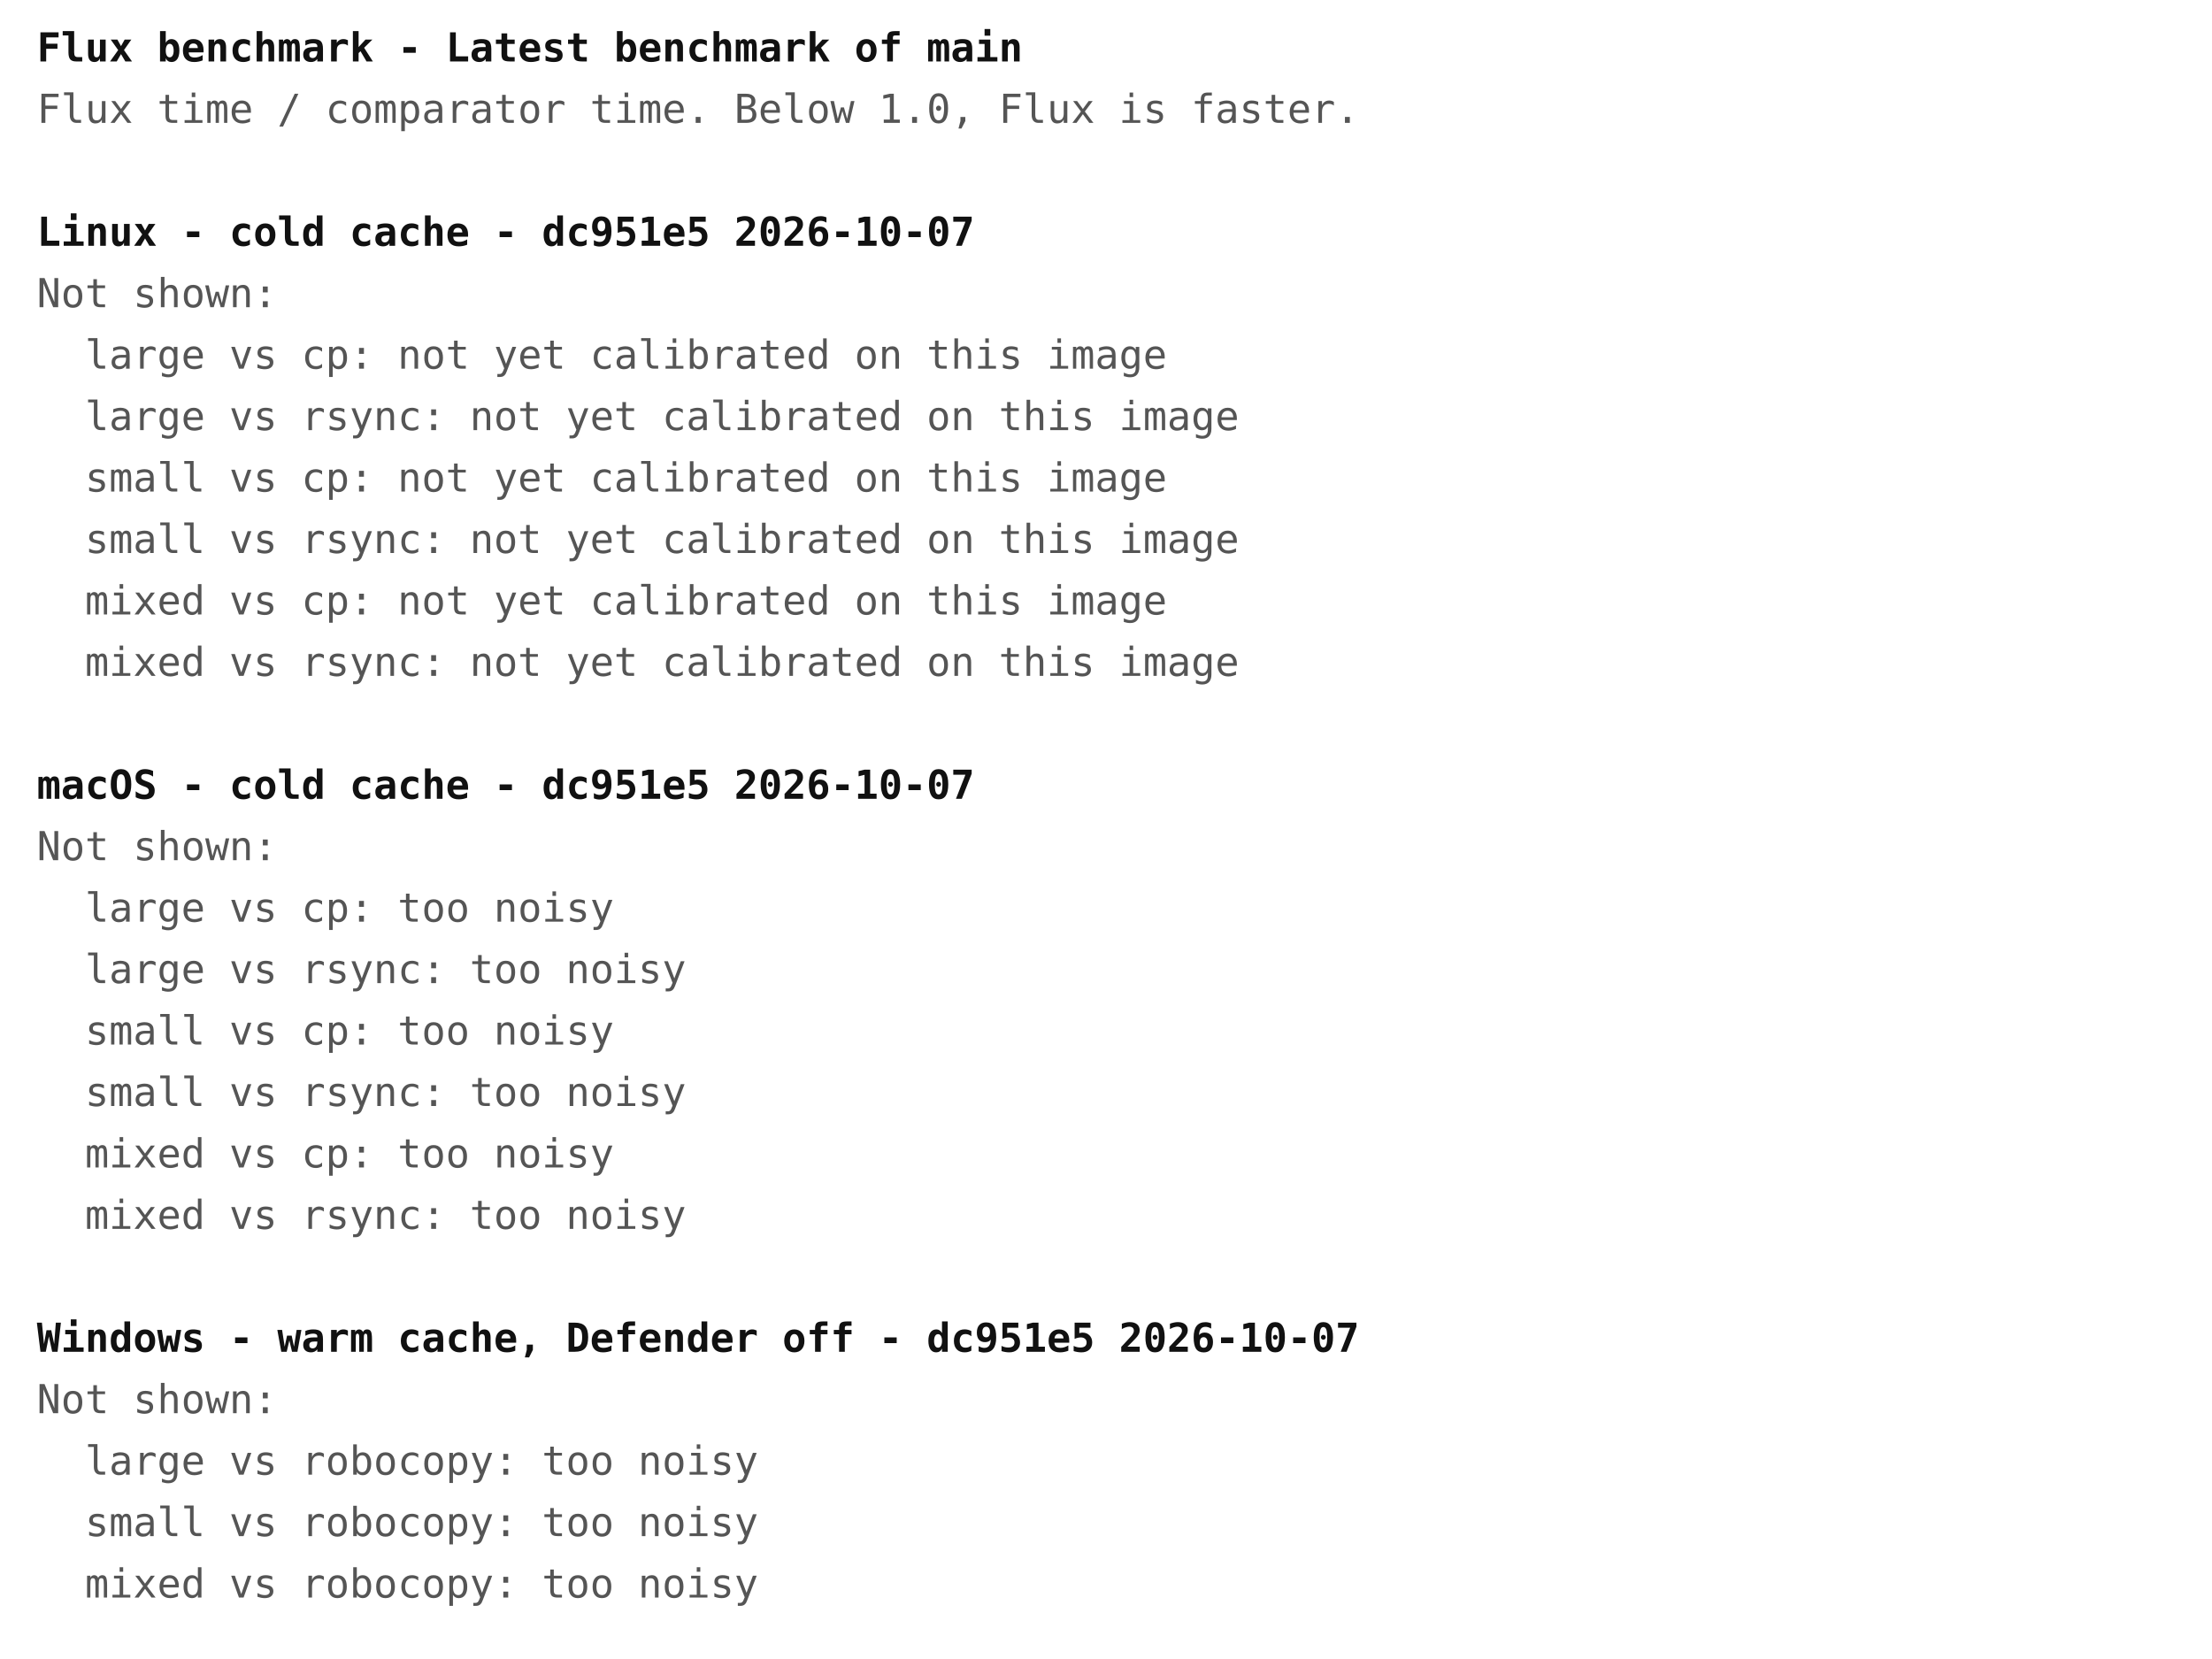
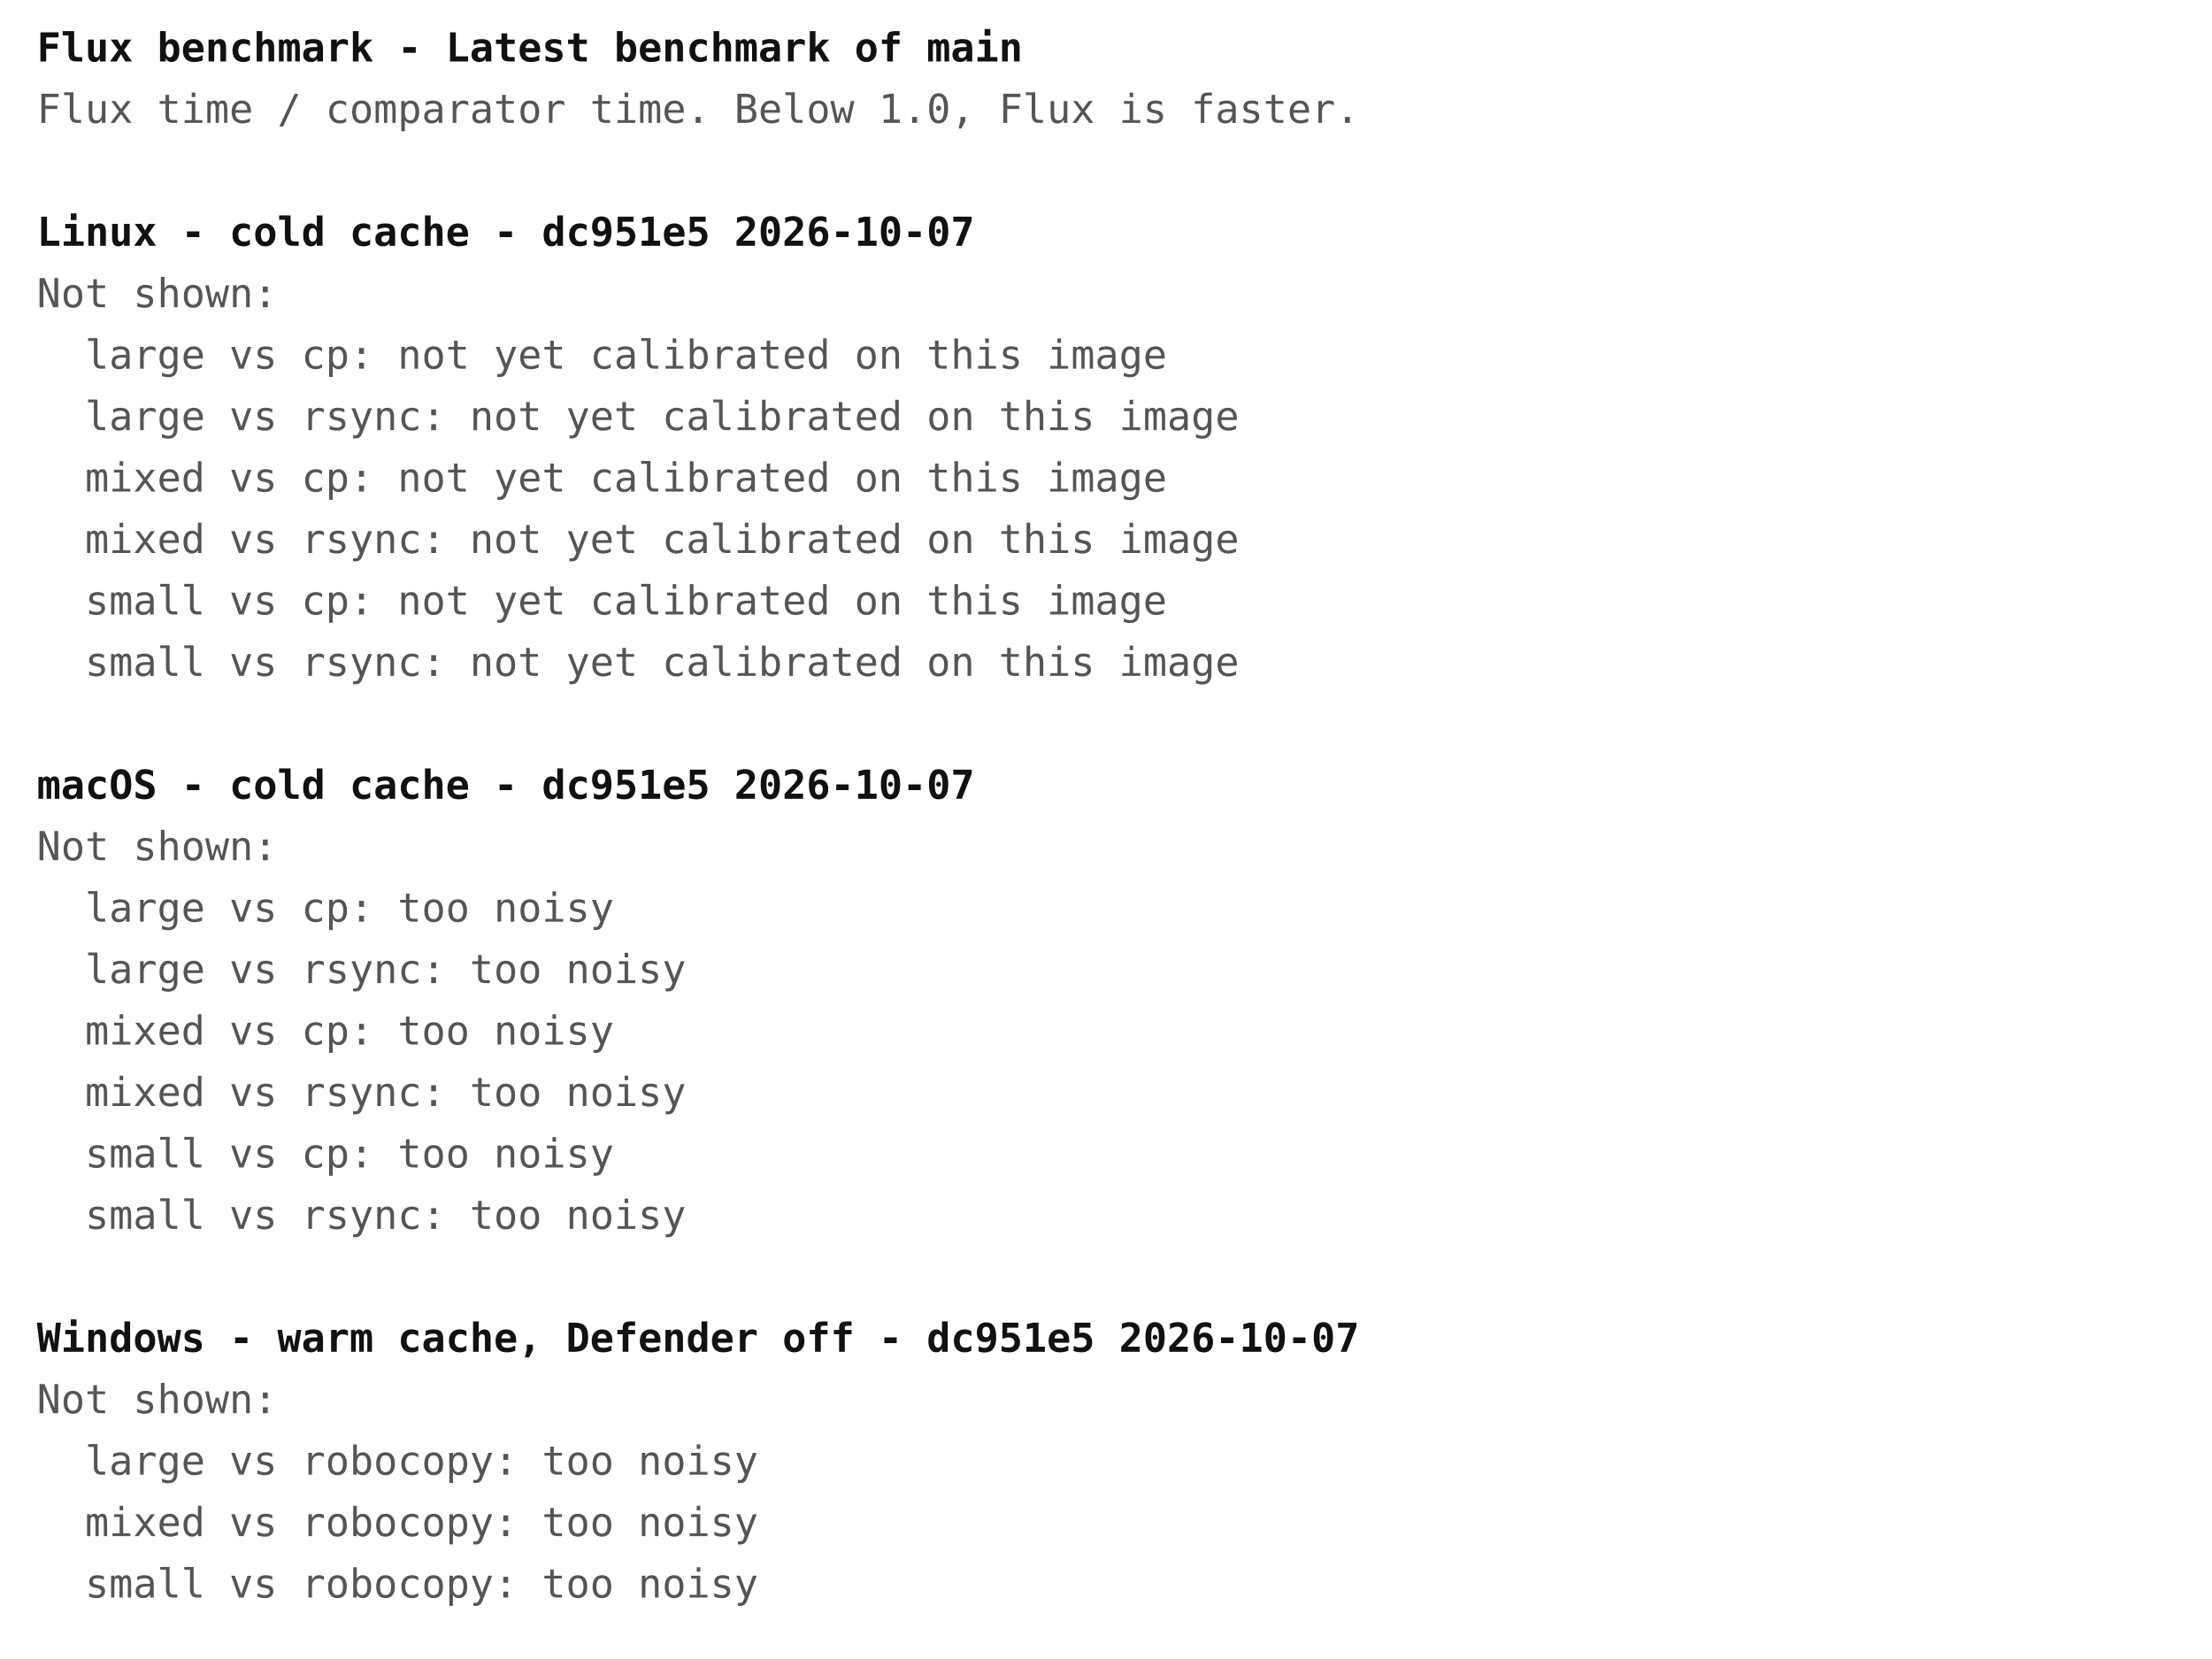
<svg xmlns="http://www.w3.org/2000/svg" width="720" height="540" font-family="ui-monospace, Menlo, Consolas, monospace" font-size="13">
  <rect width="720" height="540" fill="#ffffff" />
  <text x="12" y="20" fill="#111111" font-weight="bold" xml:space="preserve">Flux benchmark - Latest benchmark of main</text>
  <text x="12" y="40" fill="#555555" font-weight="normal" xml:space="preserve">Flux time / comparator time. Below 1.0, Flux is faster.</text>
  <text x="12" y="80" fill="#111111" font-weight="bold" xml:space="preserve">Linux - cold cache - dc951e5 2026-10-07</text>
  <text x="12" y="100" fill="#555555" font-weight="normal" xml:space="preserve">Not shown:</text>
  <text x="12" y="120" fill="#555555" font-weight="normal" xml:space="preserve">  large vs cp: not yet calibrated on this image</text>
  <text x="12" y="140" fill="#555555" font-weight="normal" xml:space="preserve">  large vs rsync: not yet calibrated on this image</text>
-   <text x="12" y="160" fill="#555555" font-weight="normal" xml:space="preserve">  small vs cp: not yet calibrated on this image</text>
-   <text x="12" y="180" fill="#555555" font-weight="normal" xml:space="preserve">  small vs rsync: not yet calibrated on this image</text>
-   <text x="12" y="200" fill="#555555" font-weight="normal" xml:space="preserve">  mixed vs cp: not yet calibrated on this image</text>
-   <text x="12" y="220" fill="#555555" font-weight="normal" xml:space="preserve">  mixed vs rsync: not yet calibrated on this image</text>
+   <text x="12" y="160" fill="#555555" font-weight="normal" xml:space="preserve">  mixed vs cp: not yet calibrated on this image</text>
+   <text x="12" y="180" fill="#555555" font-weight="normal" xml:space="preserve">  mixed vs rsync: not yet calibrated on this image</text>
+   <text x="12" y="200" fill="#555555" font-weight="normal" xml:space="preserve">  small vs cp: not yet calibrated on this image</text>
+   <text x="12" y="220" fill="#555555" font-weight="normal" xml:space="preserve">  small vs rsync: not yet calibrated on this image</text>
  <text x="12" y="260" fill="#111111" font-weight="bold" xml:space="preserve">macOS - cold cache - dc951e5 2026-10-07</text>
  <text x="12" y="280" fill="#555555" font-weight="normal" xml:space="preserve">Not shown:</text>
  <text x="12" y="300" fill="#555555" font-weight="normal" xml:space="preserve">  large vs cp: too noisy</text>
  <text x="12" y="320" fill="#555555" font-weight="normal" xml:space="preserve">  large vs rsync: too noisy</text>
-   <text x="12" y="340" fill="#555555" font-weight="normal" xml:space="preserve">  small vs cp: too noisy</text>
-   <text x="12" y="360" fill="#555555" font-weight="normal" xml:space="preserve">  small vs rsync: too noisy</text>
-   <text x="12" y="380" fill="#555555" font-weight="normal" xml:space="preserve">  mixed vs cp: too noisy</text>
-   <text x="12" y="400" fill="#555555" font-weight="normal" xml:space="preserve">  mixed vs rsync: too noisy</text>
+   <text x="12" y="340" fill="#555555" font-weight="normal" xml:space="preserve">  mixed vs cp: too noisy</text>
+   <text x="12" y="360" fill="#555555" font-weight="normal" xml:space="preserve">  mixed vs rsync: too noisy</text>
+   <text x="12" y="380" fill="#555555" font-weight="normal" xml:space="preserve">  small vs cp: too noisy</text>
+   <text x="12" y="400" fill="#555555" font-weight="normal" xml:space="preserve">  small vs rsync: too noisy</text>
  <text x="12" y="440" fill="#111111" font-weight="bold" xml:space="preserve">Windows - warm cache, Defender off - dc951e5 2026-10-07</text>
  <text x="12" y="460" fill="#555555" font-weight="normal" xml:space="preserve">Not shown:</text>
  <text x="12" y="480" fill="#555555" font-weight="normal" xml:space="preserve">  large vs robocopy: too noisy</text>
-   <text x="12" y="500" fill="#555555" font-weight="normal" xml:space="preserve">  small vs robocopy: too noisy</text>
-   <text x="12" y="520" fill="#555555" font-weight="normal" xml:space="preserve">  mixed vs robocopy: too noisy</text>
+   <text x="12" y="500" fill="#555555" font-weight="normal" xml:space="preserve">  mixed vs robocopy: too noisy</text>
+   <text x="12" y="520" fill="#555555" font-weight="normal" xml:space="preserve">  small vs robocopy: too noisy</text>
</svg>
